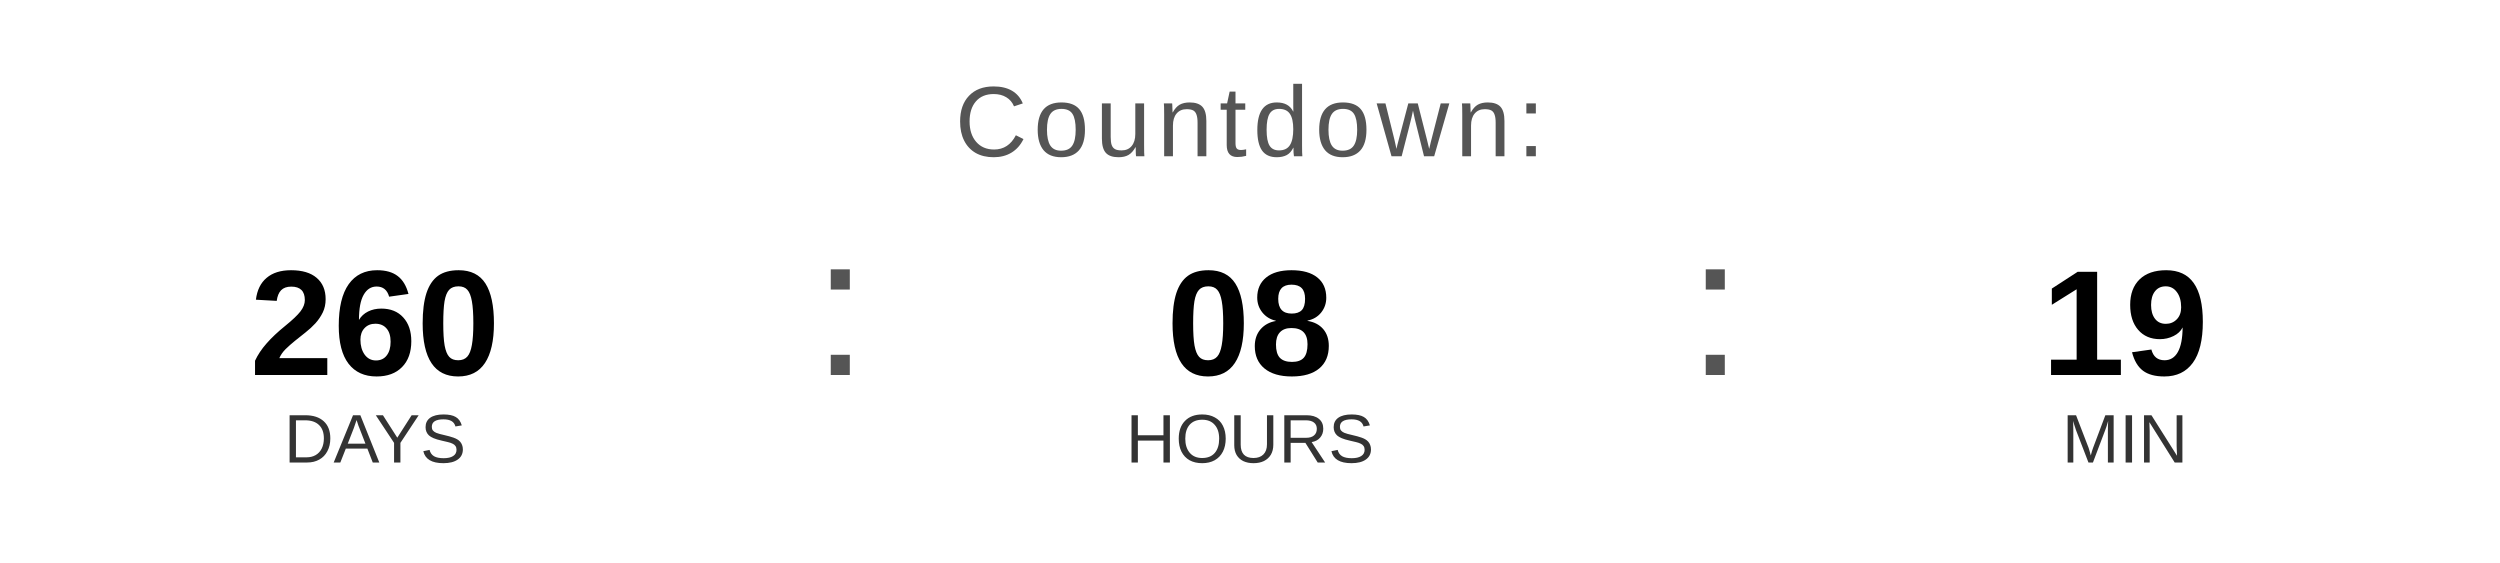
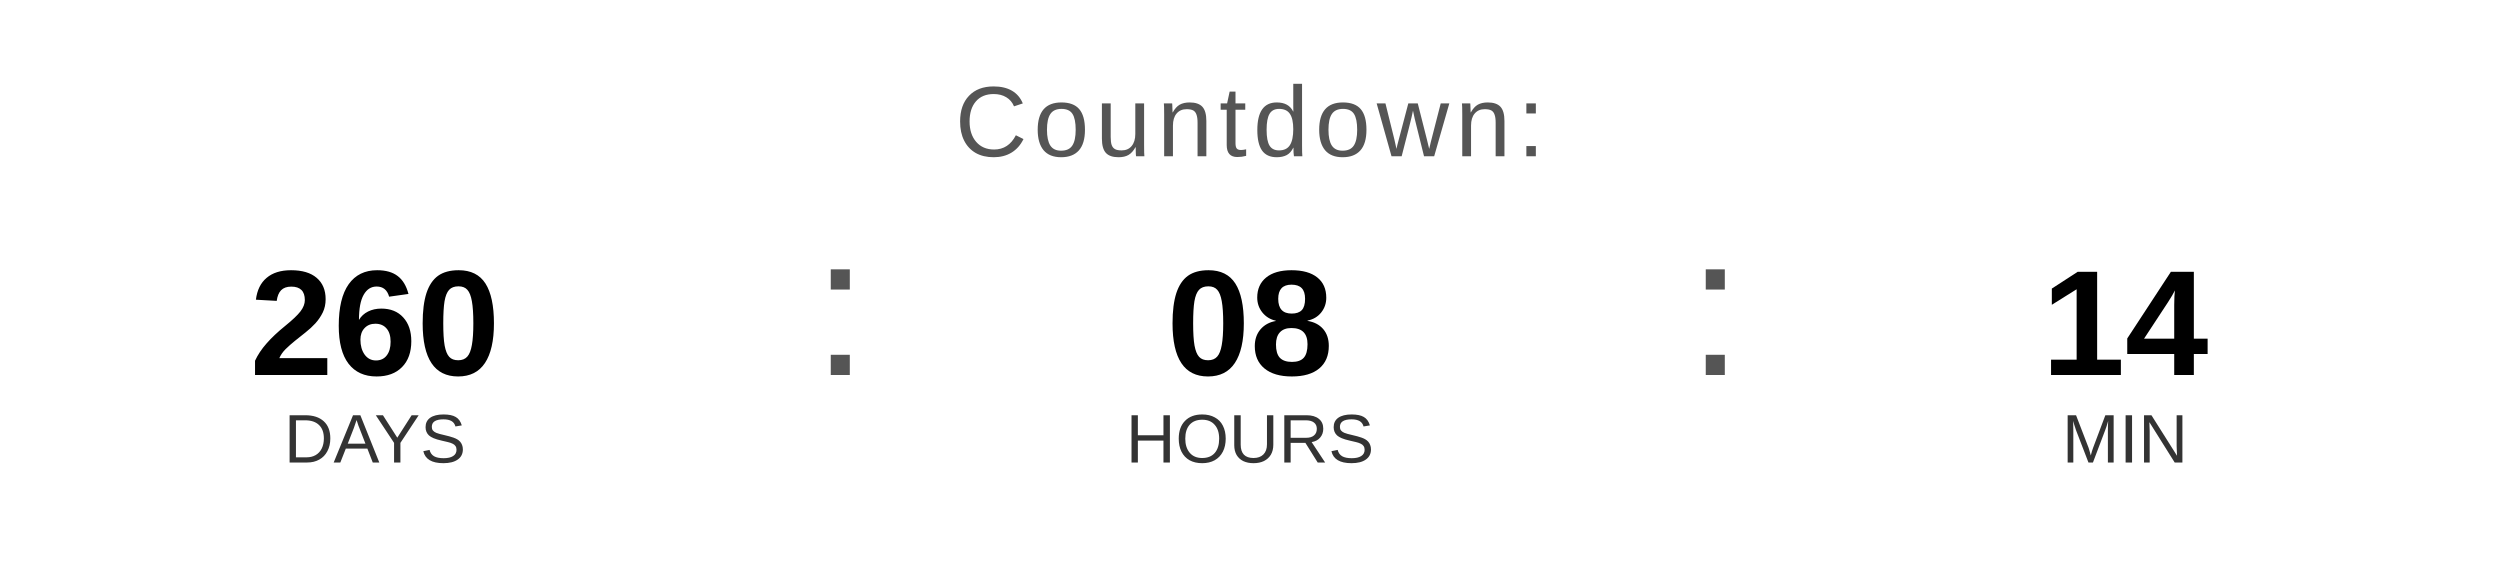
<svg xmlns="http://www.w3.org/2000/svg" width="400" height="90" viewBox="0 0 400 90">
  <text x="200" y="25" font-family="Arial, Helvetica, sans-serif" font-size="16" fill="#555555" text-anchor="middle" letter-spacing="1">
    Countdown:
  </text>
  <text x="60" y="60" font-family="Arial, Helvetica, sans-serif" font-size="24" font-weight="bold" fill="#000000" text-anchor="middle">260</text>
  <text x="60" y="74" font-family="Arial, Helvetica, sans-serif" font-size="11" fill="#333333" text-anchor="middle">DAYS</text>
  <text x="130" y="60" font-family="Arial, sans-serif" font-size="32" fill="#555555">:</text>
  <text x="200" y="60" font-family="Arial, Helvetica, sans-serif" font-size="24" font-weight="bold" fill="#000000" text-anchor="middle">08</text>
  <text x="200" y="74" font-family="Arial, Helvetica, sans-serif" font-size="11" fill="#333333" text-anchor="middle">HOURS</text>
  <text x="270" y="60" font-family="Arial, sans-serif" font-size="32" fill="#555555">:</text>
-   <text x="340" y="60" font-family="Arial, Helvetica, sans-serif" font-size="24" font-weight="bold" fill="#000000" text-anchor="middle">19</text>
+   <text x="340" y="60" font-family="Arial, Helvetica, sans-serif" font-size="24" font-weight="bold" fill="#000000" text-anchor="middle">14</text>
  <text x="340" y="74" font-family="Arial, Helvetica, sans-serif" font-size="11" fill="#333333" text-anchor="middle">MIN</text>
</svg>
